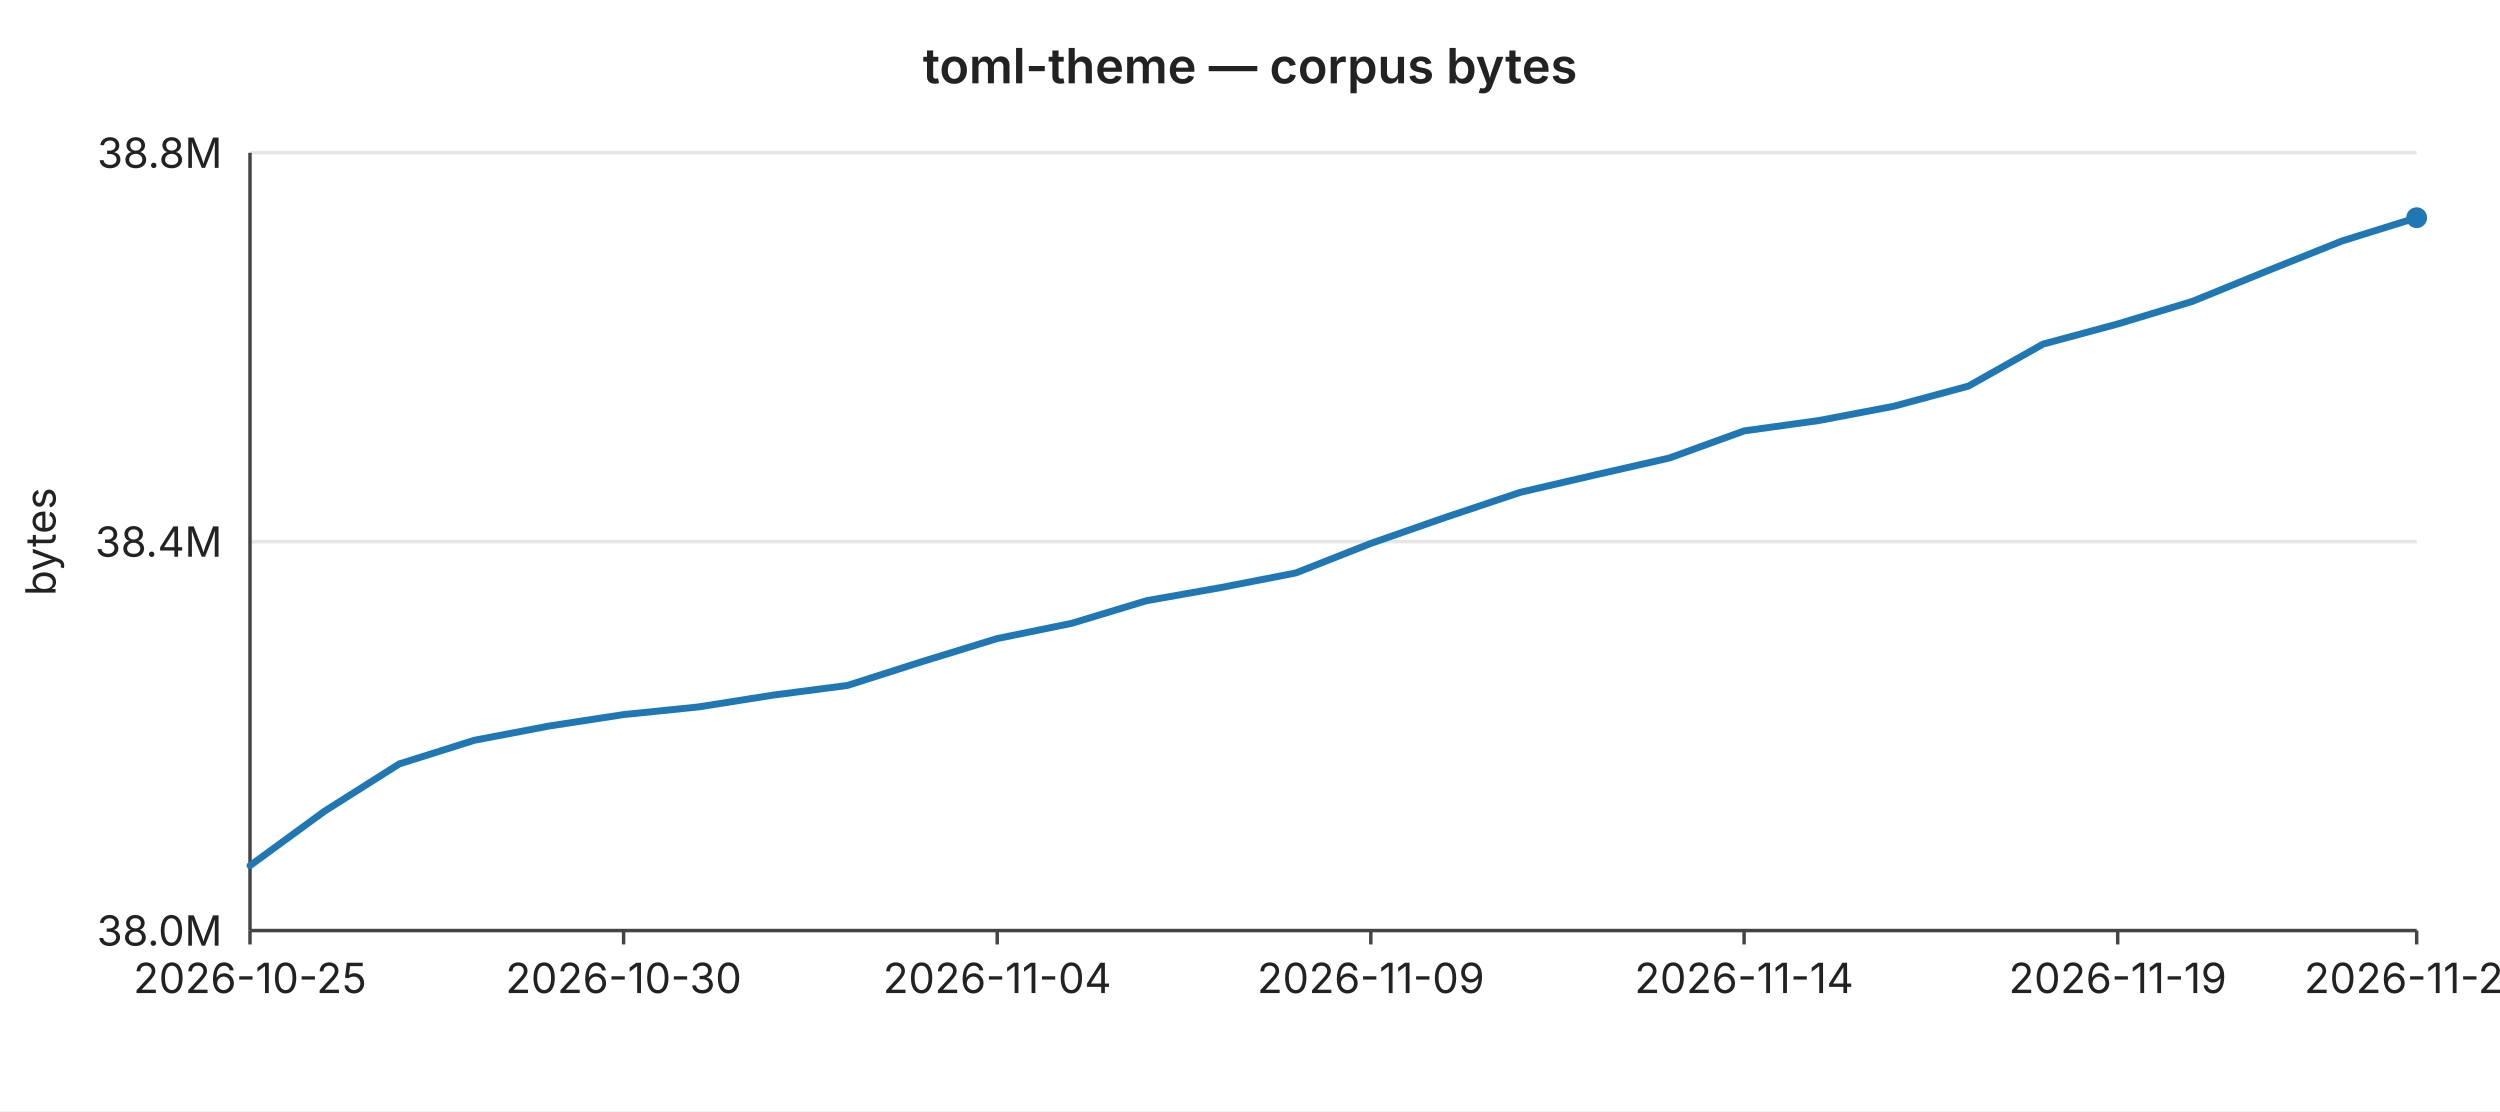
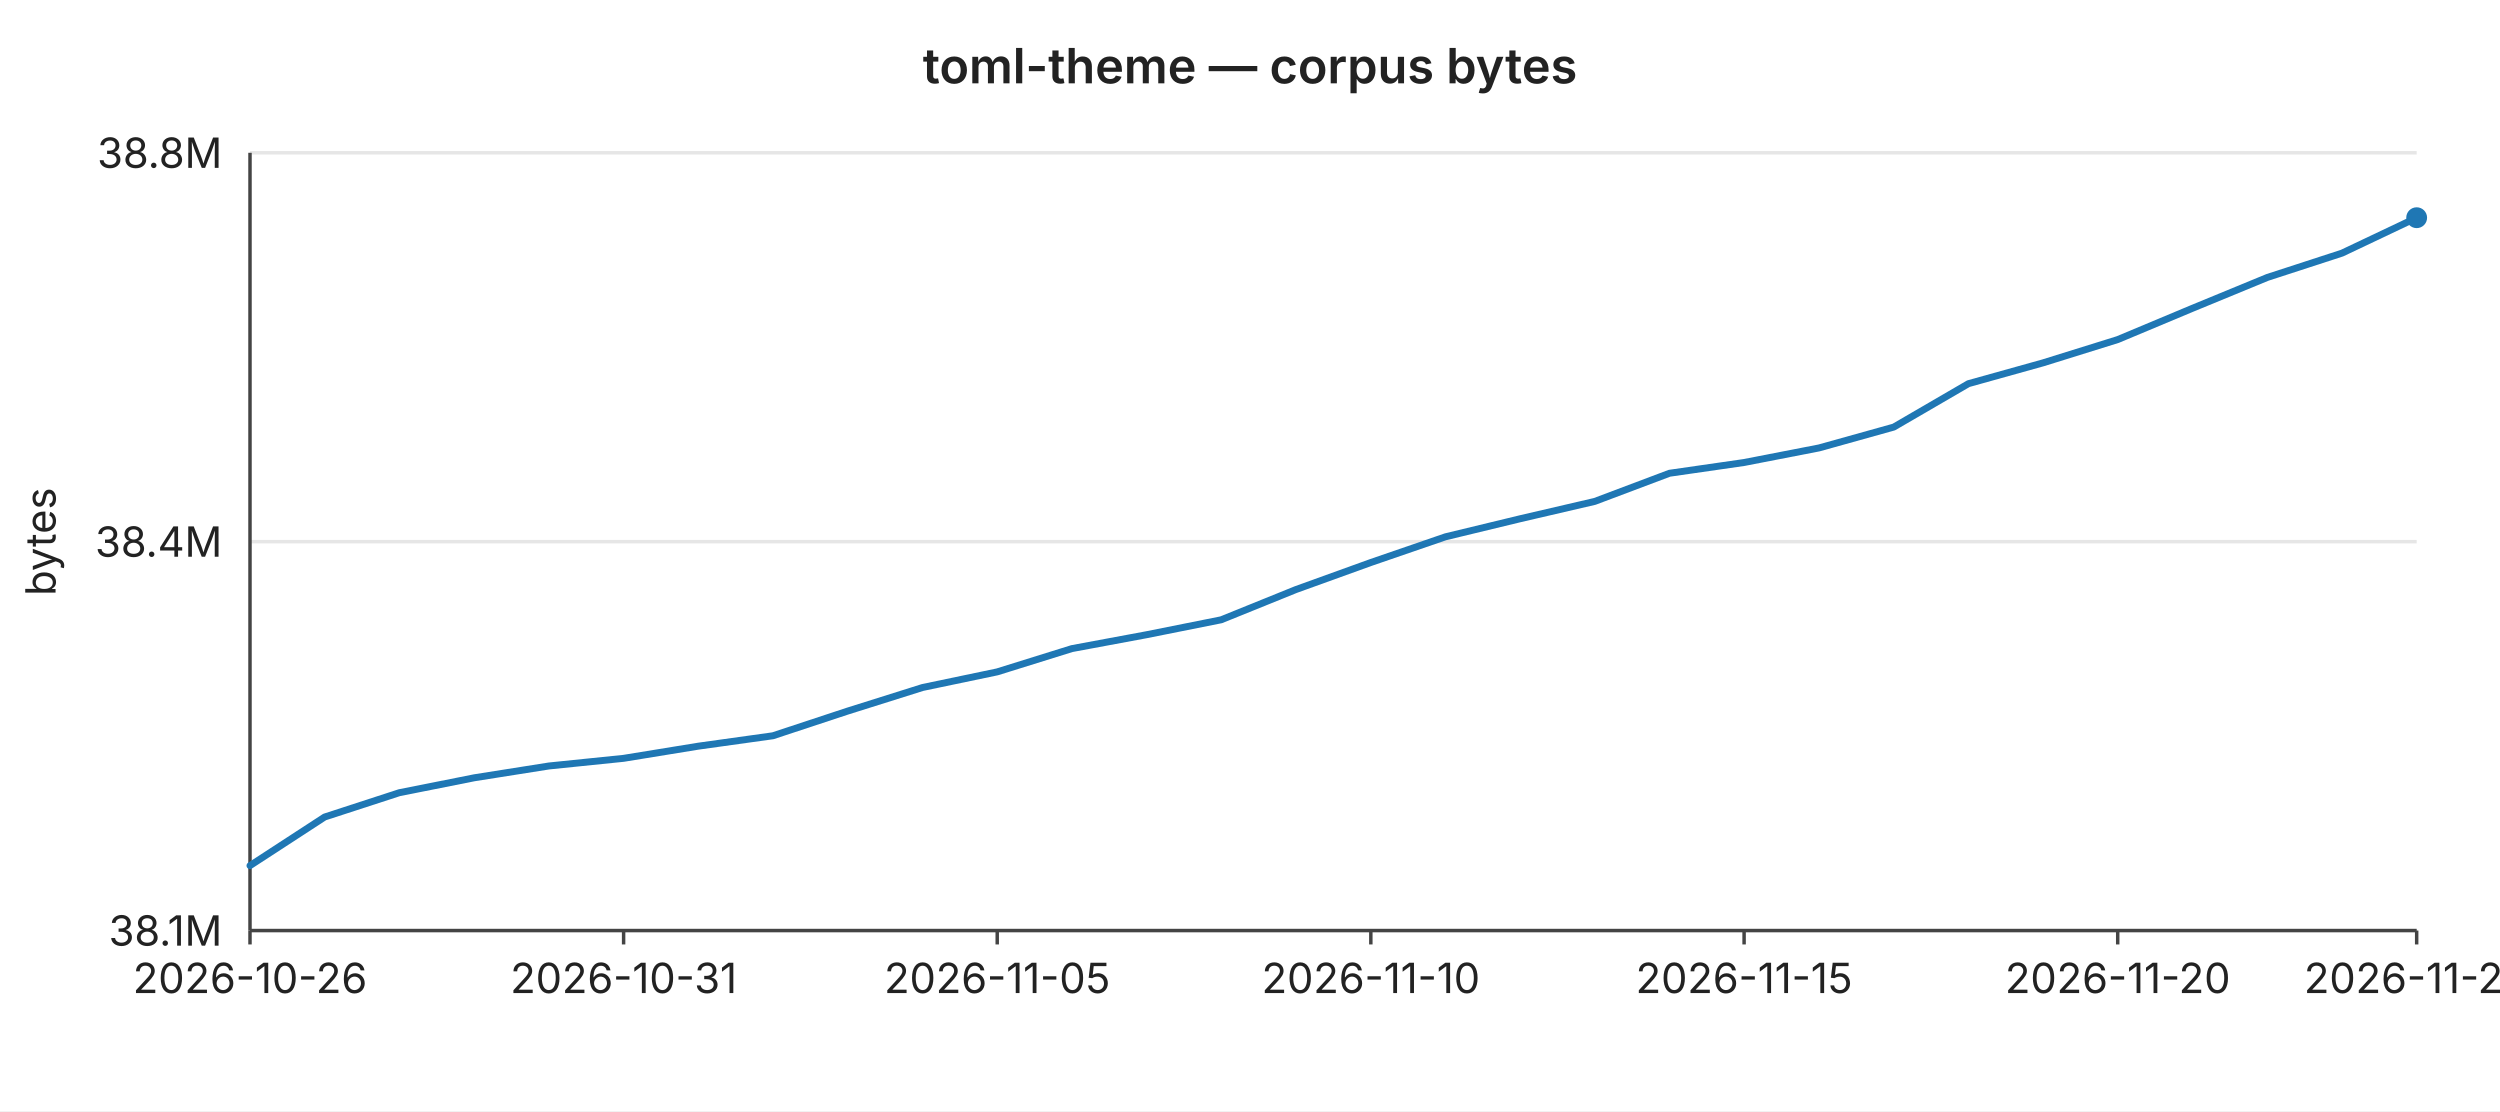
<svg xmlns="http://www.w3.org/2000/svg" width="720" height="320" viewBox="0 0 720 320" font-family="-apple-system,BlinkMacSystemFont,Segoe UI,sans-serif" font-size="12">
  <rect width="720" height="320" fill="#ffffff" />
  <text x="360" y="24" text-anchor="middle" font-size="14" font-weight="600" fill="#222">toml-theme — corpus bytes</text>
  <line x1="72" y1="44.0" x2="696" y2="44.0" stroke="#e6e6e6" stroke-width="1" />
  <text x="64" y="44.0" text-anchor="end" dominant-baseline="middle" fill="#222">38.8M</text>
  <line x1="72" y1="156.0" x2="696" y2="156.0" stroke="#e6e6e6" stroke-width="1" />
  <text x="64" y="156.0" text-anchor="end" dominant-baseline="middle" fill="#222">38.4M</text>
  <line x1="72" y1="268.0" x2="696" y2="268.0" stroke="#e6e6e6" stroke-width="1" />
-   <text x="64" y="268.0" text-anchor="end" dominant-baseline="middle" fill="#222">38.0M</text>
+   <text x="64" y="268.0" text-anchor="end" dominant-baseline="middle" fill="#222">38.1M</text>
  <text x="16" y="156" text-anchor="middle" fill="#222" transform="rotate(-90 16 156)">bytes</text>
  <line x1="72" y1="44" x2="72" y2="268" stroke="#444" stroke-width="1" />
  <line x1="72" y1="268" x2="696" y2="268" stroke="#444" stroke-width="1" />
  <line x1="72.0" y1="268" x2="72.0" y2="272" stroke="#444" stroke-width="1" />
-   <text x="72.0" y="286" text-anchor="middle" fill="#222">2026-10-25</text>
+   <text x="72.0" y="286" text-anchor="middle" fill="#222">2026-10-26</text>
  <line x1="179.6" y1="268" x2="179.6" y2="272" stroke="#444" stroke-width="1" />
-   <text x="179.6" y="286" text-anchor="middle" fill="#222">2026-10-30</text>
+   <text x="179.6" y="286" text-anchor="middle" fill="#222">2026-10-31</text>
  <line x1="287.2" y1="268" x2="287.2" y2="272" stroke="#444" stroke-width="1" />
-   <text x="287.2" y="286" text-anchor="middle" fill="#222">2026-11-04</text>
+   <text x="287.2" y="286" text-anchor="middle" fill="#222">2026-11-05</text>
  <line x1="394.8" y1="268" x2="394.8" y2="272" stroke="#444" stroke-width="1" />
-   <text x="394.8" y="286" text-anchor="middle" fill="#222">2026-11-09</text>
+   <text x="394.8" y="286" text-anchor="middle" fill="#222">2026-11-10</text>
  <line x1="502.3" y1="268" x2="502.3" y2="272" stroke="#444" stroke-width="1" />
-   <text x="502.3" y="286" text-anchor="middle" fill="#222">2026-11-14</text>
+   <text x="502.3" y="286" text-anchor="middle" fill="#222">2026-11-15</text>
  <line x1="609.9" y1="268" x2="609.9" y2="272" stroke="#444" stroke-width="1" />
-   <text x="609.9" y="286" text-anchor="middle" fill="#222">2026-11-19</text>
+   <text x="609.9" y="286" text-anchor="middle" fill="#222">2026-11-20</text>
  <line x1="696.0" y1="268" x2="696.0" y2="272" stroke="#444" stroke-width="1" />
-   <text x="696.0" y="286" text-anchor="middle" fill="#222">2026-11-23</text>
-   <polyline fill="none" stroke="#1f77b4" stroke-width="2" stroke-linejoin="round" stroke-linecap="round" points="72.0,249.3 93.5,233.6 115.0,220.0 136.6,213.2 158.1,209.1 179.6,205.8 201.1,203.6 222.6,200.2 244.1,197.4 265.7,190.5 287.2,183.9 308.7,179.5 330.2,173.0 351.7,169.2 373.2,165.0 394.8,156.5 416.3,149.0 437.8,141.8 459.3,136.8 480.8,131.9 502.3,124.1 523.9,121.1 545.4,117.0 566.9,111.2 588.4,99.1 609.9,93.3 631.4,86.8 653.0,78.0 674.5,69.4 696.0,62.7" />
+   <text x="696.0" y="286" text-anchor="middle" fill="#222">2026-11-24</text>
+   <polyline fill="none" stroke="#1f77b4" stroke-width="2" stroke-linejoin="round" stroke-linecap="round" points="72.0,249.3 93.5,235.3 115.0,228.3 136.6,224.0 158.1,220.6 179.6,218.4 201.1,214.9 222.6,211.9 244.1,204.8 265.7,198.0 287.2,193.5 308.7,186.8 330.2,182.8 351.7,178.5 373.2,169.8 394.8,162.0 416.3,154.6 437.8,149.4 459.3,144.4 480.8,136.3 502.3,133.2 523.9,129.0 545.4,123.0 566.9,110.5 588.4,104.5 609.9,97.8 631.4,88.8 653.0,79.9 674.5,72.9 696.0,62.7" />
  <circle cx="696.0" cy="62.7" r="3" fill="#1f77b4" />
</svg>
